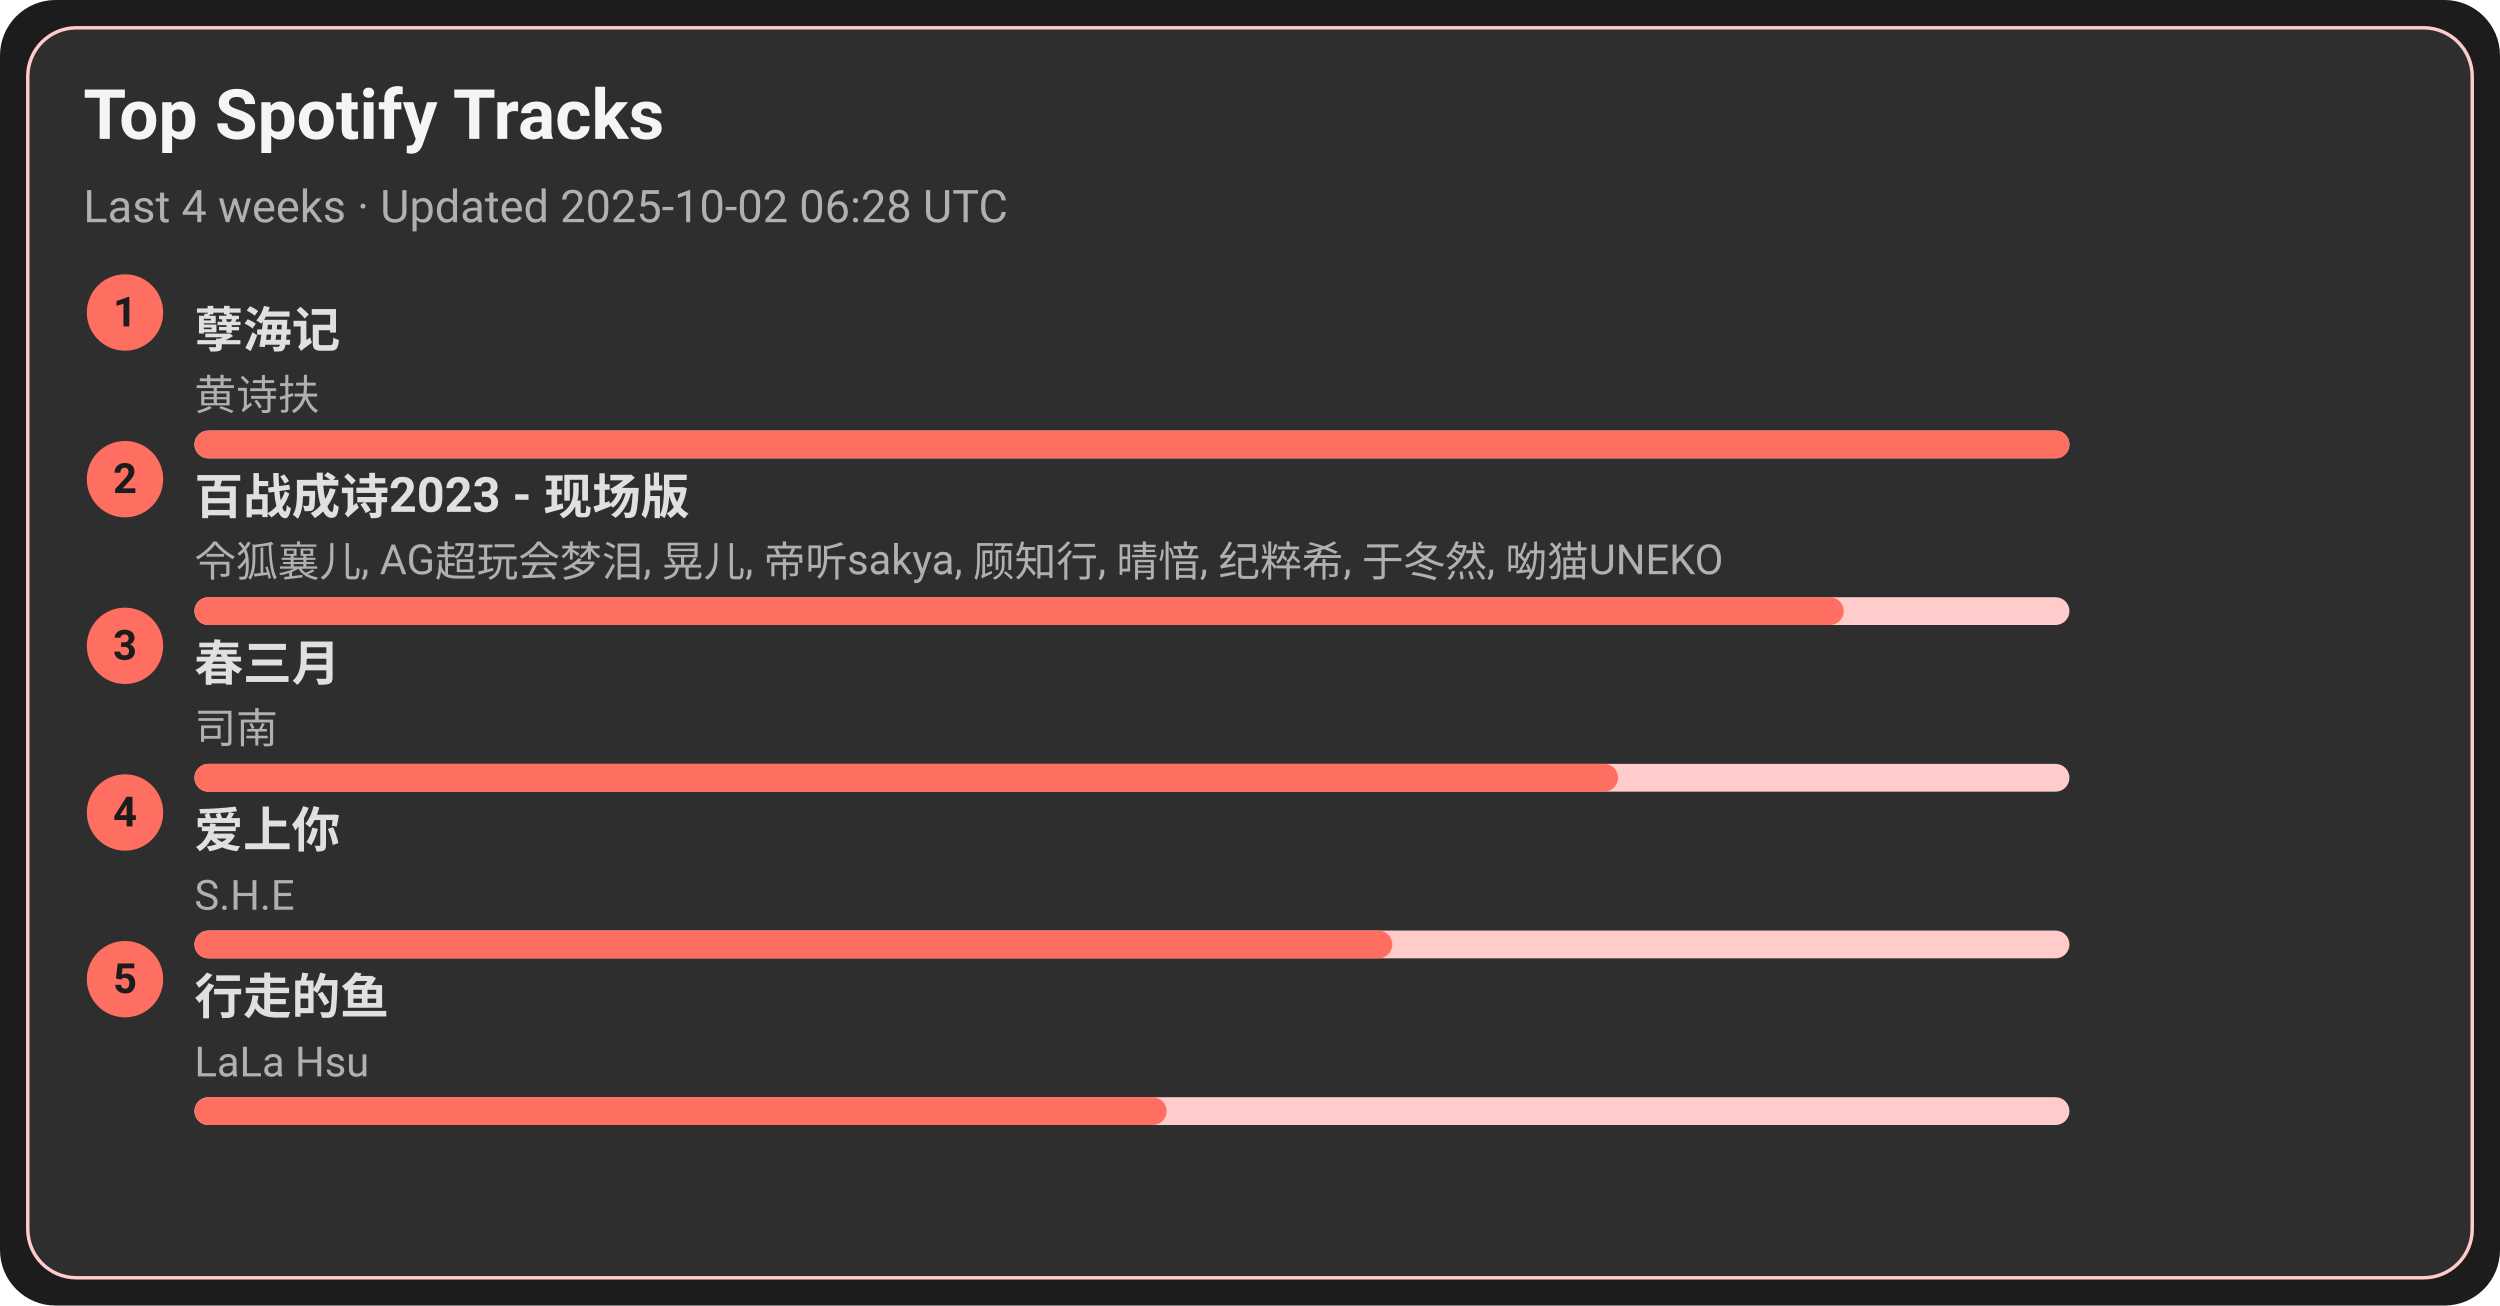
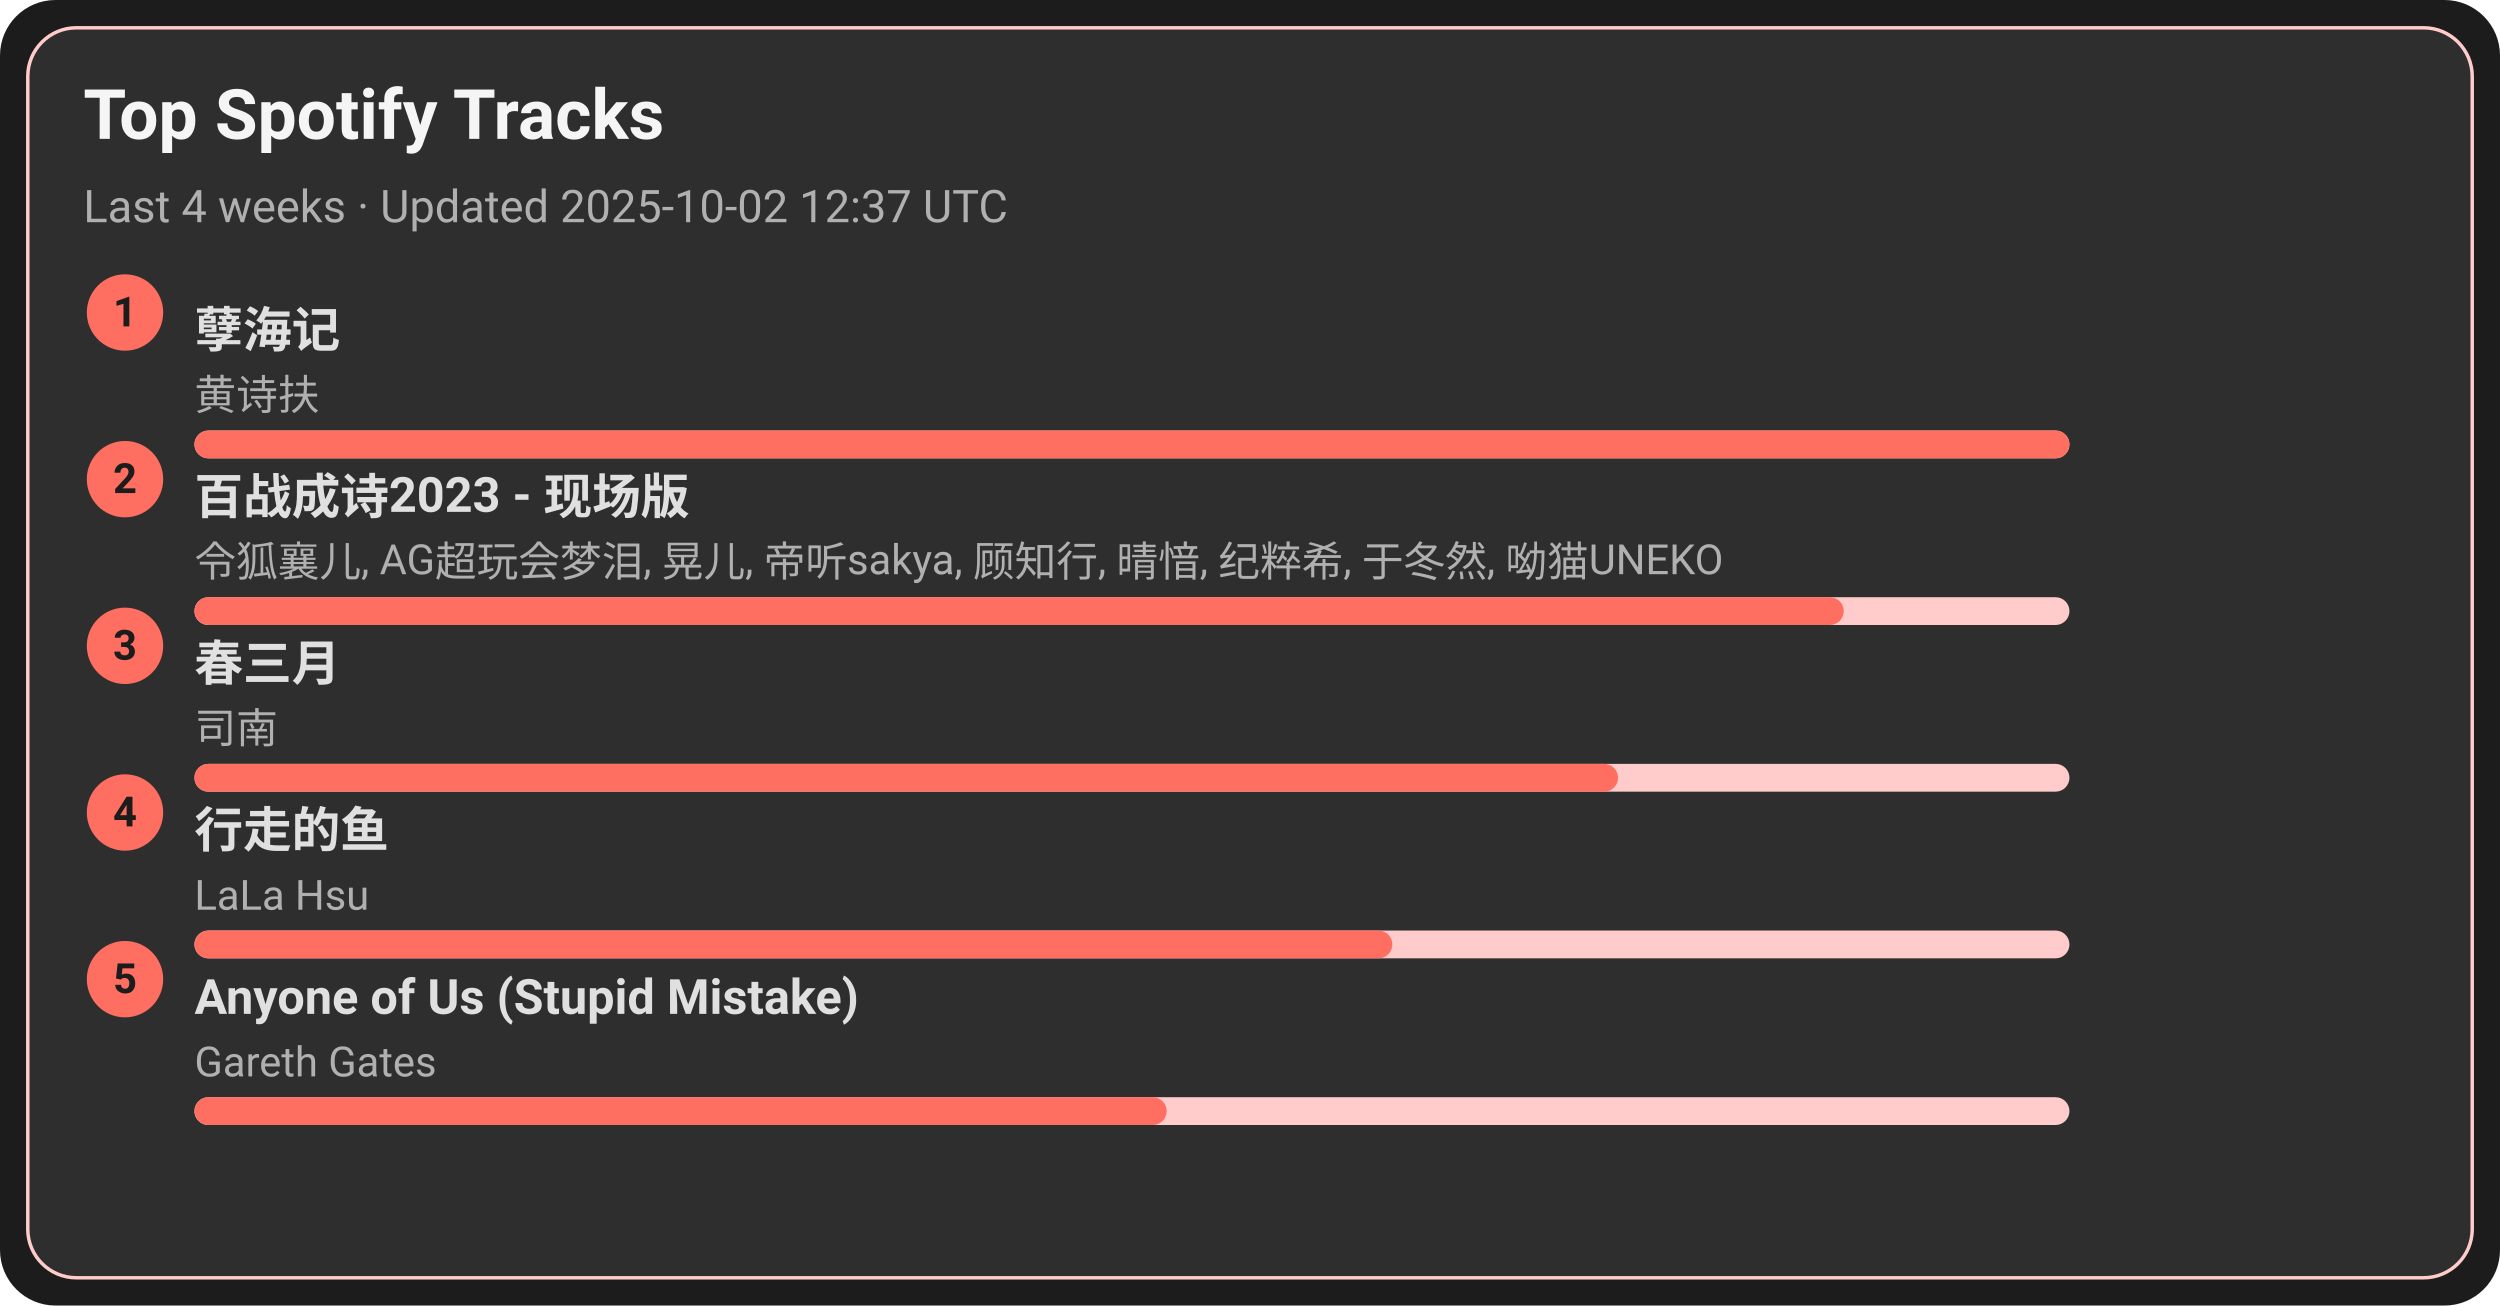
<svg xmlns="http://www.w3.org/2000/svg" width="720" height="376" viewBox="0 0 720 376">
  <style>text{font-family:-apple-system,BlinkMacSystemFont,Segoe UI,Roboto,Ubuntu,Helvetica Neue,Arial,Noto Sans,sans-serif}</style>
  <rect width="720" height="376" rx="16" fill="#1c1c1c" />
  <rect x="8" y="8" width="704" height="360" rx="14" fill="#2e2e2e" stroke="#ffcccb" />
  <text x="24" y="40" font-size="20" fill="#f5f5f5" font-weight="600">Top Spotify Tracks</text>
-   <text x="24" y="64" font-size="13" fill="#b0b0b0">Last 4 weeks · Updated 2025-10-02 06:28 UTC</text>
+   <text x="24" y="64" font-size="13" fill="#b0b0b0">Last 4 weeks · Updated 2025-10-02 12:37 UTC</text>
  <circle cx="36" cy="90" r="11" fill="#ff6f61" />
  <text x="36" y="94" text-anchor="middle" font-size="12" fill="#1c1c1c" font-weight="700">1</text>
  <a href="https://open.spotify.com/track/3eIovUMhirNN6btJbpzNqD" target="_blank" rel="noopener noreferrer">
    <text x="56" y="100" font-size="14" fill="#e0e0e0" font-weight="600">孽海记</text>
  </a>
  <text x="56" y="118" font-size="12" fill="#b0b0b0">黄诗扶</text>
  <rect x="56" y="124" width="540" height="8" rx="4" fill="#ffcccb" />
  <rect x="56" y="124" width="540" height="8" rx="4" fill="#ff6f61" />
  <circle cx="36" cy="138" r="11" fill="#ff6f61" />
  <text x="36" y="142" text-anchor="middle" font-size="12" fill="#1c1c1c" font-weight="700">2</text>
  <a href="https://open.spotify.com/track/2gttnS8fWnDwziLFt2TLEi" target="_blank" rel="noopener noreferrer">
    <text x="56" y="148" font-size="14" fill="#e0e0e0" font-weight="600">百战成诗2023 - 现场版</text>
  </a>
  <text x="56" y="166" font-size="12" fill="#b0b0b0">令狐襄儿, AG超玩会梦泪, 晃儿, 帝听sakya, 顾知行, 晴愔, 纪粹希, 于冬然, 呦猫UNEKO</text>
  <rect x="56" y="172" width="540" height="8" rx="4" fill="#ffcccb" />
  <rect x="56" y="172" width="475" height="8" rx="4" fill="#ff6f61" />
  <circle cx="36" cy="186" r="11" fill="#ff6f61" />
  <text x="36" y="190" text-anchor="middle" font-size="12" fill="#1c1c1c" font-weight="700">3</text>
  <a href="https://open.spotify.com/track/5A9BOP4WTk2UayDlMb8w98" target="_blank" rel="noopener noreferrer">
    <text x="56" y="196" font-size="14" fill="#e0e0e0" font-weight="600">春三月</text>
  </a>
  <text x="56" y="214" font-size="12" fill="#b0b0b0">司南</text>
  <rect x="56" y="220" width="540" height="8" rx="4" fill="#ffcccb" />
  <rect x="56" y="220" width="410" height="8" rx="4" fill="#ff6f61" />
  <circle cx="36" cy="234" r="11" fill="#ff6f61" />
  <text x="36" y="238" text-anchor="middle" font-size="12" fill="#1c1c1c" font-weight="700">4</text>
-   <a href="https://open.spotify.com/track/4hcNpo1rtbzyNswsM5byTf" target="_blank" rel="noopener noreferrer">
-     <text x="56" y="244" font-size="14" fill="#e0e0e0" font-weight="600">爱上你</text>
+   <a href="https://open.spotify.com/track/5tGyQ1cWTaHBfZSHWr8AZb" target="_blank" rel="noopener noreferrer">
+     <text x="56" y="244" font-size="14" fill="#e0e0e0" font-weight="600">行走的鱼</text>
  </a>
-   <text x="56" y="262" font-size="12" fill="#b0b0b0">S.H.E</text>
+   <text x="56" y="262" font-size="12" fill="#b0b0b0">LaLa Hsu</text>
  <rect x="56" y="268" width="540" height="8" rx="4" fill="#ffcccb" />
  <rect x="56" y="268" width="345" height="8" rx="4" fill="#ff6f61" />
  <circle cx="36" cy="282" r="11" fill="#ff6f61" />
  <text x="36" y="286" text-anchor="middle" font-size="12" fill="#1c1c1c" font-weight="700">5</text>
-   <a href="https://open.spotify.com/track/5tGyQ1cWTaHBfZSHWr8AZb" target="_blank" rel="noopener noreferrer">
-     <text x="56" y="292" font-size="14" fill="#e0e0e0" font-weight="600">行走的鱼</text>
+   <a href="https://open.spotify.com/track/7KZo8AI9F3Vnn3FXEYBL9f" target="_blank" rel="noopener noreferrer">
+     <text x="56" y="292" font-size="14" fill="#e0e0e0" font-weight="600">Anyone of Us (Stupid Mistake)</text>
  </a>
-   <text x="56" y="310" font-size="12" fill="#b0b0b0">LaLa Hsu</text>
+   <text x="56" y="310" font-size="12" fill="#b0b0b0">Gareth Gates</text>
  <rect x="56" y="316" width="540" height="8" rx="4" fill="#ffcccb" />
  <rect x="56" y="316" width="280" height="8" rx="4" fill="#ff6f61" />
</svg>
